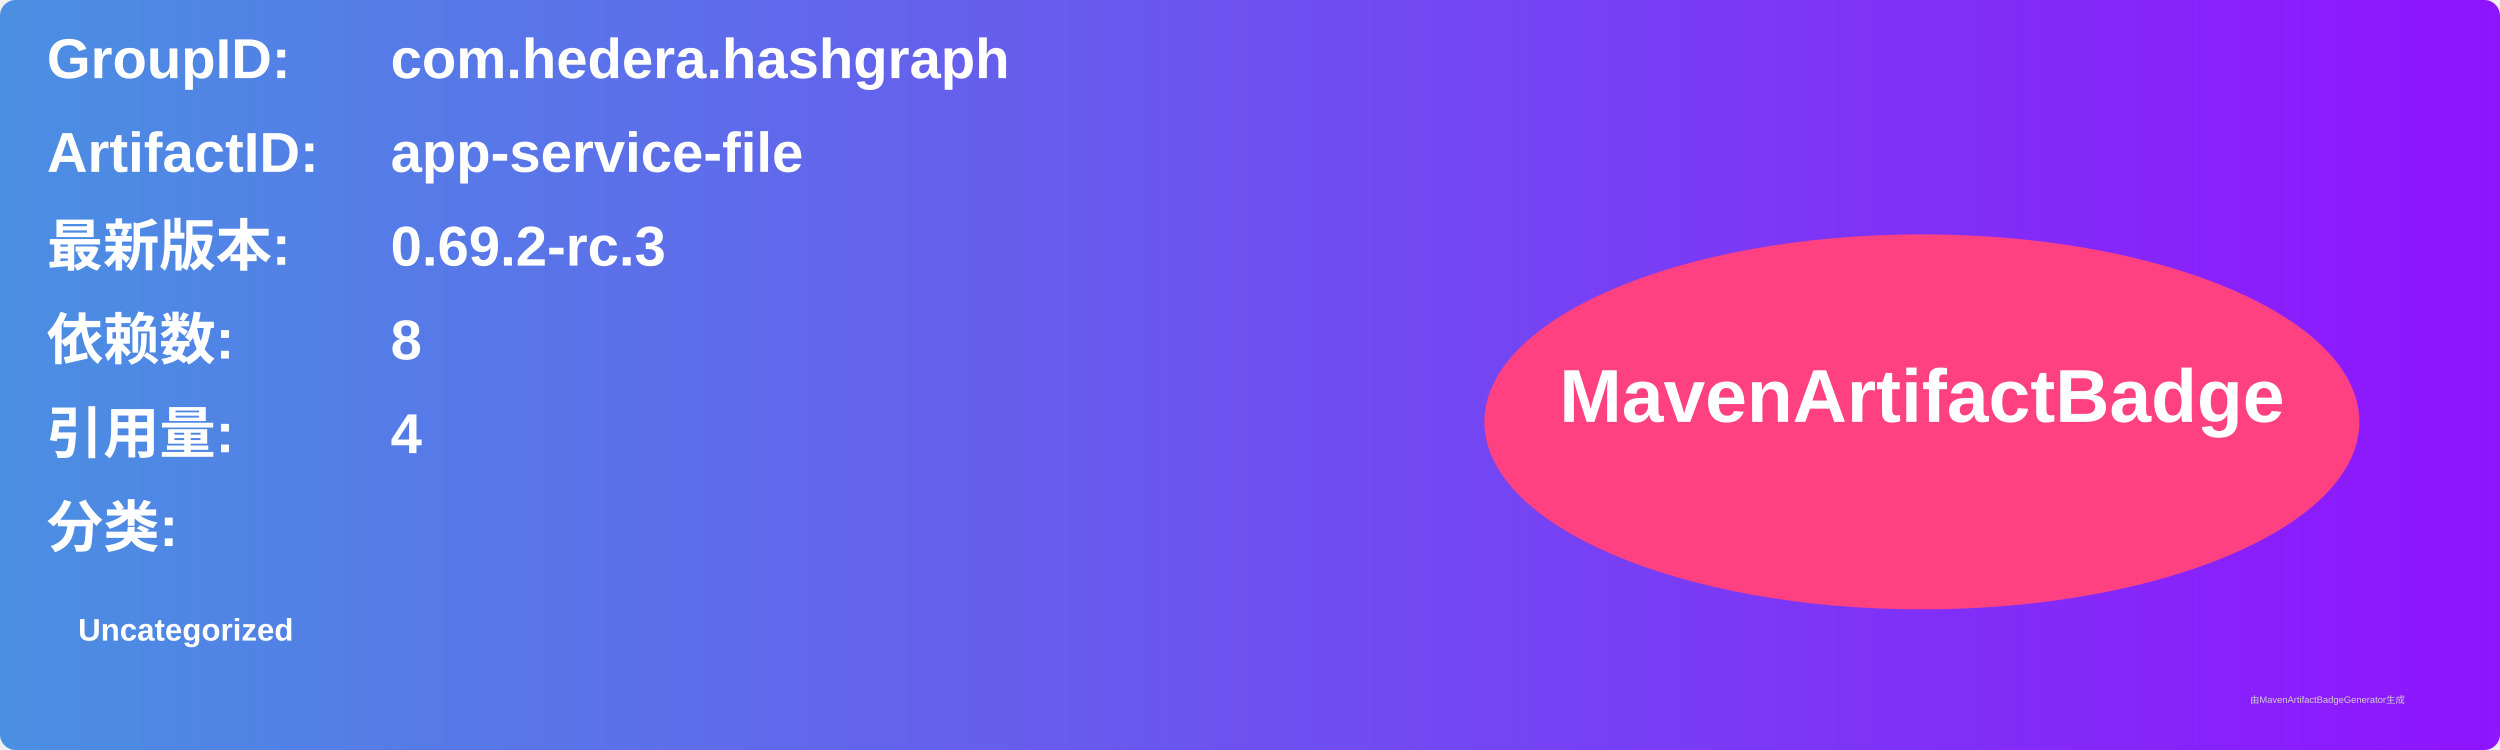
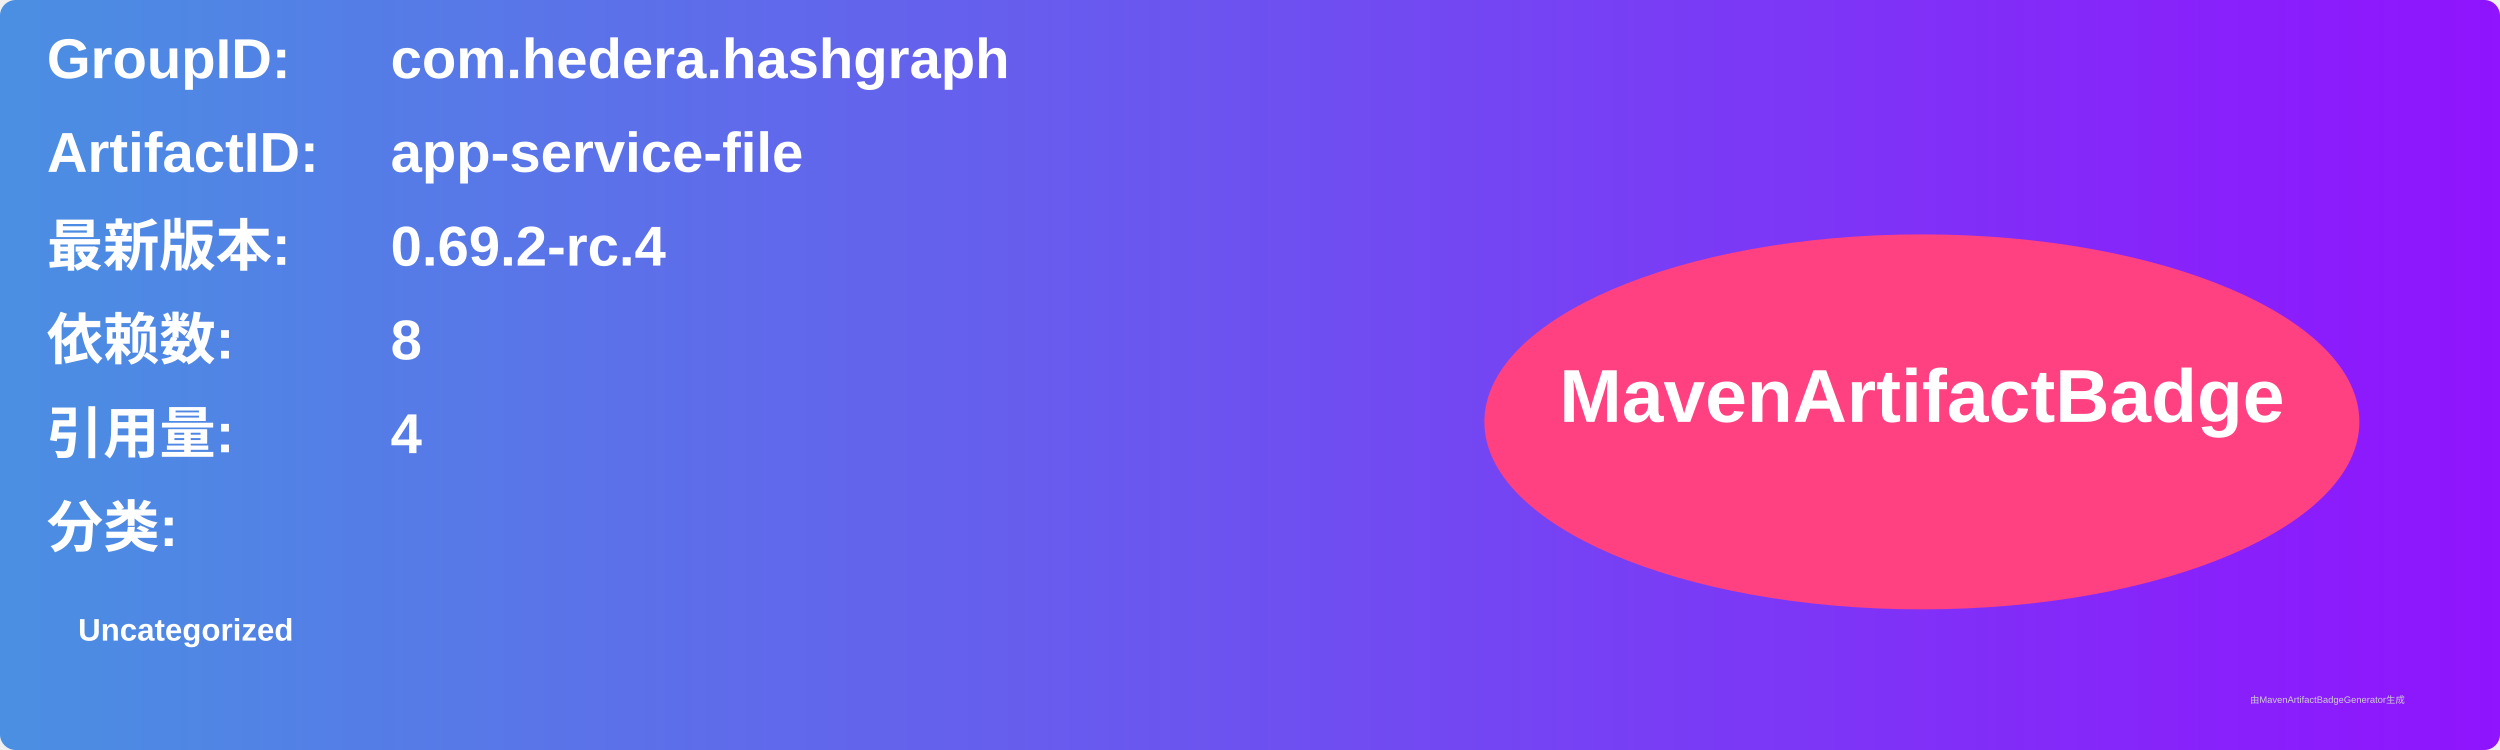
<svg xmlns="http://www.w3.org/2000/svg" width="800" height="240" viewBox="0 0 800 240">
  <linearGradient id="grad" x1="0%" y1="0%" x2="100%" y2="0%">
    <stop offset="0%" stop-color="#4a90e2" />
    <stop offset="100%" stop-color="#9013fe" />
  </linearGradient>
  <rect width="100%" height="100%" rx="5" ry="5" fill="url(#grad)" />
  <g transform="translate(15, 15)">
    <text x="0" y="10" font-family="Arial" font-size="18" fill="white" font-weight="bold" width="260">GroupID:</text>
    <text x="110" y="10" font-family="Arial" font-size="18" fill="white" font-weight="bold" width="460">com.hedera.hashgraph</text>
    <text x="0" y="40" font-family="Arial" font-size="18" fill="white" font-weight="bold" width="260">ArtifactID:</text>
    <text x="110" y="40" font-family="Arial" font-size="18" fill="white" font-weight="bold" width="460">app-service-file</text>
    <text x="0" y="70" font-family="Arial" font-size="18" fill="white" font-weight="bold">最新版本:</text>
    <text x="110" y="70" font-family="Arial" font-size="18" fill="white" font-weight="bold">
-       <tspan font-weight="bold">0.69.2-rc.3</tspan>
+       <tspan font-weight="bold">0.69.2-rc.4</tspan>
    </text>
    <text x="0" y="100" font-family="Arial" font-size="18" fill="white" font-weight="bold">依赖数: </text>
    <text x="110" y="100" font-family="Arial" font-size="18" fill="white">
      <tspan font-weight="bold">8</tspan>
    </text>
    <text x="0" y="130" font-family="Arial" font-size="18" fill="white" font-weight="bold">引用量: </text>
    <text x="110" y="130" font-family="Arial" font-size="18" fill="white">
      <tspan font-weight="bold">4</tspan>
    </text>
    <text x="0" y="160" font-family="Arial" font-size="18" fill="white" font-weight="bold">分类:</text>
    <text x="10" y="190" font-family="Arial" font-size="10" fill="white">
      <tspan font-weight="bold">Uncategorized</tspan>
    </text>
    <ellipse cx="600" cy="120" rx="140" ry="60" fill="#ff4081" />
    <text x="600" y="120" text-anchor="middle" font-family="Arial" font-size="24" fill="white" font-weight="bold">MavenArtifactBadge</text>
  </g>
  <text x="720" y="225" font-family="Arial" font-size="3" fill="#d0d0d0">由MavenArtifactBadgeGenerator生成</text>
</svg>
